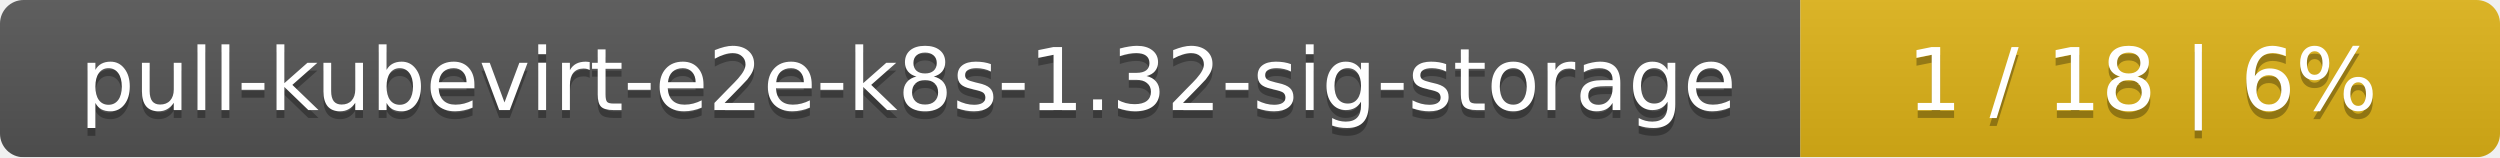
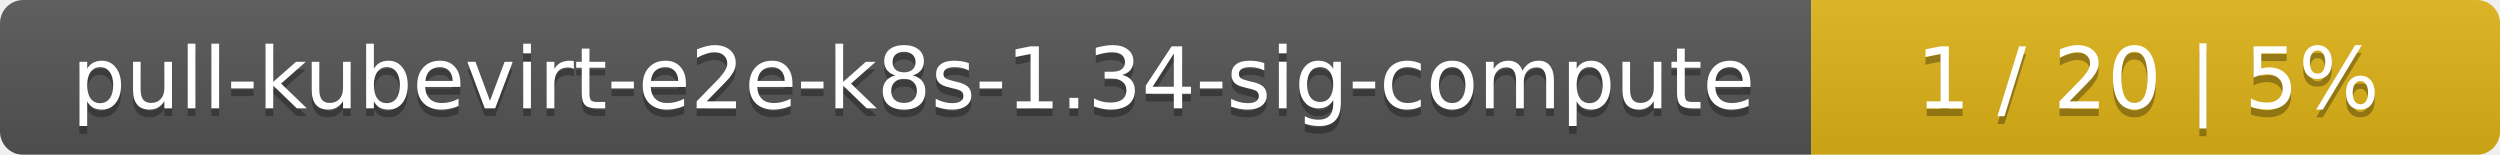
- <svg xmlns="http://www.w3.org/2000/svg" width="318" height="20">
+ <svg xmlns="http://www.w3.org/2000/svg" width="323" height="20">
  <linearGradient id="smooth" x2="0" y2="100%">
    <stop offset="0" stop-color="#bbb" stop-opacity=".1" />
    <stop offset="1" stop-opacity=".1" />
  </linearGradient>
  <mask id="round">
-     <rect width="318" height="20" rx="3" fill="#fff" />
+     <rect width="323" height="20" rx="3" fill="#fff" />
  </mask>
  <g mask="url(#round)">
-     <rect width="229" height="20" fill="#555" />
-     <rect x="229" width="89" height="20" fill="#dfb317" />
-     <rect width="318" height="20" fill="url(#smooth)" />
+     <rect width="234" height="20" fill="#555" />
+     <rect x="234" width="89" height="20" fill="#dfb317" />
+     <rect width="323" height="20" fill="url(#smooth)" />
  </g>
  <g fill="#fff" text-anchor="middle" font-family="DejaVu Sans,Verdana,Geneva,sans-serif" font-size="11">
-     <text x="115.5" y="15" fill="#010101" fill-opacity=".3">pull-kubevirt-e2e-k8s-1.32-sig-storage</text>
-     <text x="115.5" y="14">pull-kubevirt-e2e-k8s-1.32-sig-storage</text>
-     <text x="272.5" y="15" fill="#010101" fill-opacity=".3">1 / 18    |    6%</text>
-     <text x="272.5" y="14">1 / 18    |    6%</text>
+     <text x="118" y="15" fill="#010101" fill-opacity=".3">pull-kubevirt-e2e-k8s-1.34-sig-compute</text>
+     <text x="118" y="14">pull-kubevirt-e2e-k8s-1.34-sig-compute</text>
+     <text x="277.5" y="15" fill="#010101" fill-opacity=".3">1 / 20    |    5%</text>
+     <text x="277.5" y="14">1 / 20    |    5%</text>
  </g>
</svg>
